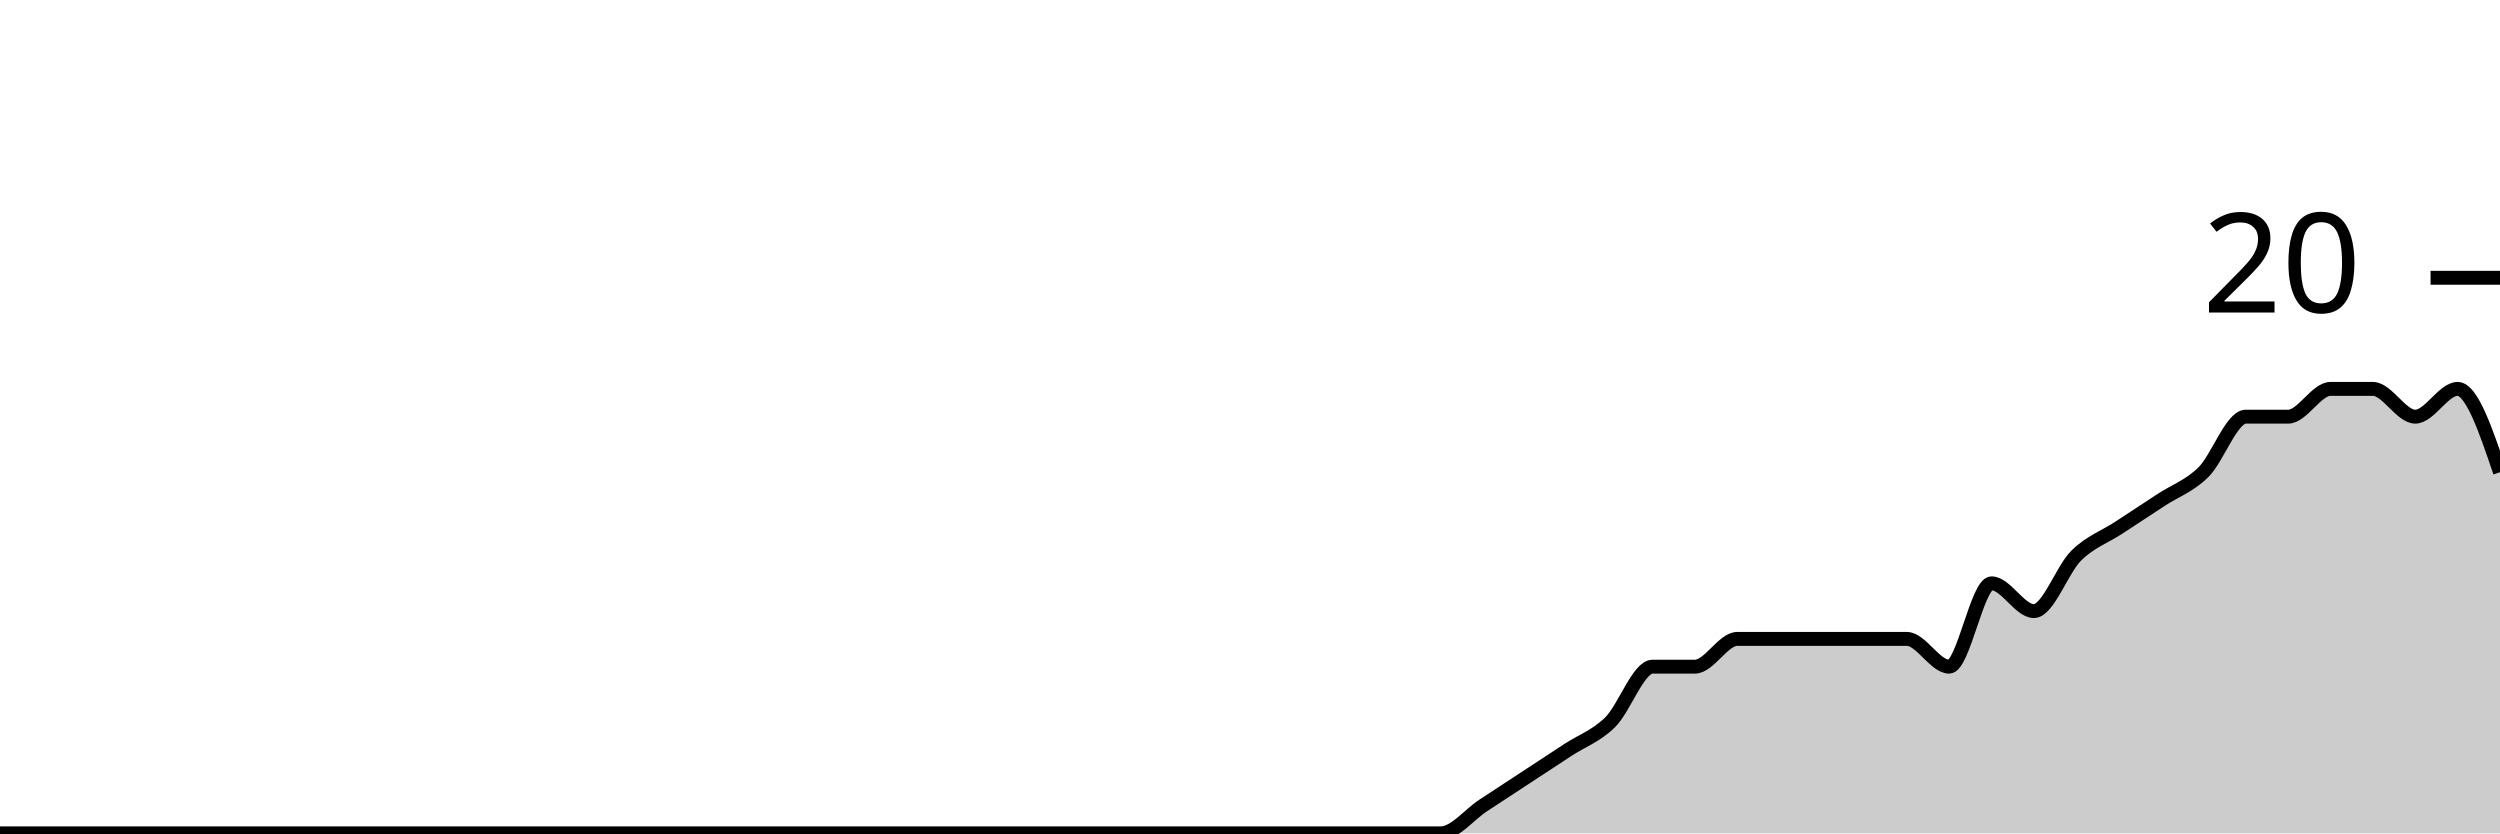
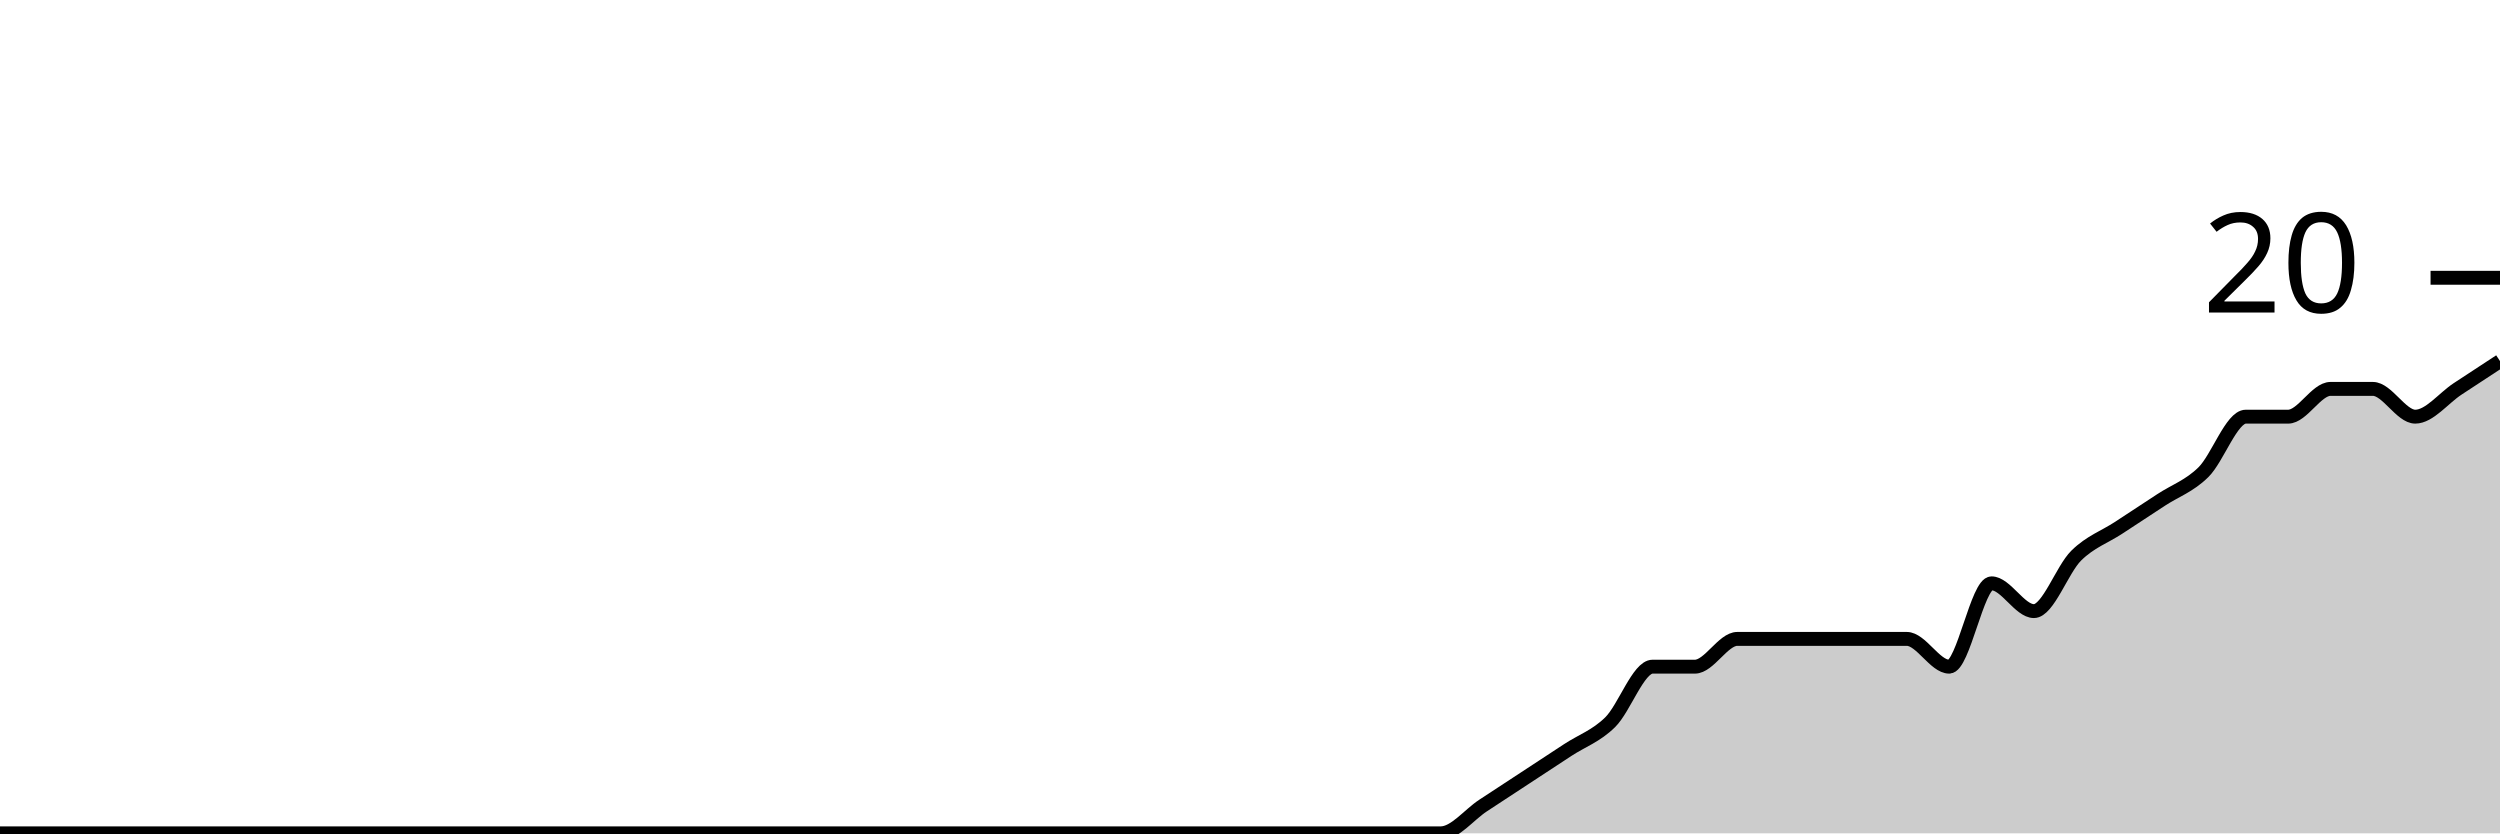
<svg xmlns="http://www.w3.org/2000/svg" viewBox="0 0 180 60">
  <g transform="translate(0,20)">
-     <path class="area" fill="rgba(0, 0, 0, 0.2)" d="M0,40C1.017,40,2.034,40,3.051,40C4.068,40,5.085,40,6.102,40C7.119,40,8.136,40,9.153,40C10.169,40,11.186,40,12.203,40C13.22,40,14.237,40,15.254,40C16.271,40,17.288,40,18.305,40C19.322,40,20.339,40,21.356,40C22.373,40,23.39,40,24.407,40C25.424,40,26.441,40,27.458,40C28.475,40,29.492,40,30.508,40C31.525,40,32.542,40,33.559,40C34.576,40,35.593,40,36.61,40C37.627,40,38.644,40,39.661,40C40.678,40,41.695,40,42.712,40C43.729,40,44.746,40,45.763,40C46.78,40,47.797,40,48.814,40C49.831,40,50.847,40,51.864,40C52.881,40,53.898,40,54.915,40C55.932,40,56.949,40,57.966,40C58.983,40,60,40,61.017,40C62.034,40,63.051,40,64.068,40C65.085,40,66.102,40,67.119,40C68.136,40,69.153,40,70.169,40C71.186,40,72.203,40,73.22,40C74.237,40,75.254,40,76.271,40C77.288,40,78.305,40,79.322,40C80.339,40,81.356,40,82.373,40C83.39,40,84.407,40,85.424,40C86.441,40,87.458,40,88.475,40C89.492,40,90.508,40,91.525,40C92.542,40,93.559,40,94.576,40C95.593,40,96.61,40,97.627,40C98.644,40,99.661,40,100.678,40C101.695,40,102.712,40,103.729,40C104.746,40,105.763,38.667,106.78,38C107.797,37.333,108.814,36.667,109.831,36C110.847,35.333,111.864,34.667,112.881,34C113.898,33.333,114.915,33,115.932,32C116.949,31,117.966,28,118.983,28C120,28,121.017,28,122.034,28C123.051,28,124.068,26,125.085,26C126.102,26,127.119,26,128.136,26C129.153,26,130.169,26,131.186,26C132.203,26,133.22,26,134.237,26C135.254,26,136.271,26,137.288,26C138.305,26,139.322,28,140.339,28C141.356,28,142.373,22,143.39,22C144.407,22,145.424,24,146.441,24C147.458,24,148.475,21,149.492,20C150.508,19,151.525,18.667,152.542,18C153.559,17.333,154.576,16.667,155.593,16C156.61,15.333,157.627,15,158.644,14C159.661,13,160.678,10,161.695,10C162.712,10,163.729,10,164.746,10C165.763,10,166.78,8,167.797,8C168.814,8,169.831,8,170.847,8C171.864,8,172.881,10,173.898,10C174.915,10,175.932,8,176.949,8C177.966,8,178.983,11,180,14L180,40C178.983,40,177.966,40,176.949,40C175.932,40,174.915,40,173.898,40C172.881,40,171.864,40,170.847,40C169.831,40,168.814,40,167.797,40C166.78,40,165.763,40,164.746,40C163.729,40,162.712,40,161.695,40C160.678,40,159.661,40,158.644,40C157.627,40,156.61,40,155.593,40C154.576,40,153.559,40,152.542,40C151.525,40,150.508,40,149.492,40C148.475,40,147.458,40,146.441,40C145.424,40,144.407,40,143.39,40C142.373,40,141.356,40,140.339,40C139.322,40,138.305,40,137.288,40C136.271,40,135.254,40,134.237,40C133.22,40,132.203,40,131.186,40C130.169,40,129.153,40,128.136,40C127.119,40,126.102,40,125.085,40C124.068,40,123.051,40,122.034,40C121.017,40,120,40,118.983,40C117.966,40,116.949,40,115.932,40C114.915,40,113.898,40,112.881,40C111.864,40,110.847,40,109.831,40C108.814,40,107.797,40,106.78,40C105.763,40,104.746,40,103.729,40C102.712,40,101.695,40,100.678,40C99.661,40,98.644,40,97.627,40C96.61,40,95.593,40,94.576,40C93.559,40,92.542,40,91.525,40C90.508,40,89.492,40,88.475,40C87.458,40,86.441,40,85.424,40C84.407,40,83.39,40,82.373,40C81.356,40,80.339,40,79.322,40C78.305,40,77.288,40,76.271,40C75.254,40,74.237,40,73.22,40C72.203,40,71.186,40,70.169,40C69.153,40,68.136,40,67.119,40C66.102,40,65.085,40,64.068,40C63.051,40,62.034,40,61.017,40C60,40,58.983,40,57.966,40C56.949,40,55.932,40,54.915,40C53.898,40,52.881,40,51.864,40C50.847,40,49.831,40,48.814,40C47.797,40,46.78,40,45.763,40C44.746,40,43.729,40,42.712,40C41.695,40,40.678,40,39.661,40C38.644,40,37.627,40,36.61,40C35.593,40,34.576,40,33.559,40C32.542,40,31.525,40,30.508,40C29.492,40,28.475,40,27.458,40C26.441,40,25.424,40,24.407,40C23.39,40,22.373,40,21.356,40C20.339,40,19.322,40,18.305,40C17.288,40,16.271,40,15.254,40C14.237,40,13.22,40,12.203,40C11.186,40,10.169,40,9.153,40C8.136,40,7.119,40,6.102,40C5.085,40,4.068,40,3.051,40C2.034,40,1.017,40,0,40Z" />
-     <path class="line" stroke="black" fill="none" d="M0,40C1.017,40,2.034,40,3.051,40C4.068,40,5.085,40,6.102,40C7.119,40,8.136,40,9.153,40C10.169,40,11.186,40,12.203,40C13.22,40,14.237,40,15.254,40C16.271,40,17.288,40,18.305,40C19.322,40,20.339,40,21.356,40C22.373,40,23.39,40,24.407,40C25.424,40,26.441,40,27.458,40C28.475,40,29.492,40,30.508,40C31.525,40,32.542,40,33.559,40C34.576,40,35.593,40,36.61,40C37.627,40,38.644,40,39.661,40C40.678,40,41.695,40,42.712,40C43.729,40,44.746,40,45.763,40C46.78,40,47.797,40,48.814,40C49.831,40,50.847,40,51.864,40C52.881,40,53.898,40,54.915,40C55.932,40,56.949,40,57.966,40C58.983,40,60,40,61.017,40C62.034,40,63.051,40,64.068,40C65.085,40,66.102,40,67.119,40C68.136,40,69.153,40,70.169,40C71.186,40,72.203,40,73.22,40C74.237,40,75.254,40,76.271,40C77.288,40,78.305,40,79.322,40C80.339,40,81.356,40,82.373,40C83.39,40,84.407,40,85.424,40C86.441,40,87.458,40,88.475,40C89.492,40,90.508,40,91.525,40C92.542,40,93.559,40,94.576,40C95.593,40,96.61,40,97.627,40C98.644,40,99.661,40,100.678,40C101.695,40,102.712,40,103.729,40C104.746,40,105.763,38.667,106.78,38C107.797,37.333,108.814,36.667,109.831,36C110.847,35.333,111.864,34.667,112.881,34C113.898,33.333,114.915,33,115.932,32C116.949,31,117.966,28,118.983,28C120,28,121.017,28,122.034,28C123.051,28,124.068,26,125.085,26C126.102,26,127.119,26,128.136,26C129.153,26,130.169,26,131.186,26C132.203,26,133.22,26,134.237,26C135.254,26,136.271,26,137.288,26C138.305,26,139.322,28,140.339,28C141.356,28,142.373,22,143.39,22C144.407,22,145.424,24,146.441,24C147.458,24,148.475,21,149.492,20C150.508,19,151.525,18.667,152.542,18C153.559,17.333,154.576,16.667,155.593,16C156.61,15.333,157.627,15,158.644,14C159.661,13,160.678,10,161.695,10C162.712,10,163.729,10,164.746,10C165.763,10,166.78,8,167.797,8C168.814,8,169.831,8,170.847,8C171.864,8,172.881,10,173.898,10C174.915,10,175.932,8,176.949,8C177.966,8,178.983,11,180,14" />
+     <path class="area" fill="rgba(0, 0, 0, 0.2)" d="M0,40C1.017,40,2.034,40,3.051,40C4.068,40,5.085,40,6.102,40C7.119,40,8.136,40,9.153,40C10.169,40,11.186,40,12.203,40C13.22,40,14.237,40,15.254,40C16.271,40,17.288,40,18.305,40C19.322,40,20.339,40,21.356,40C22.373,40,23.39,40,24.407,40C25.424,40,26.441,40,27.458,40C28.475,40,29.492,40,30.508,40C31.525,40,32.542,40,33.559,40C34.576,40,35.593,40,36.61,40C37.627,40,38.644,40,39.661,40C40.678,40,41.695,40,42.712,40C43.729,40,44.746,40,45.763,40C46.78,40,47.797,40,48.814,40C49.831,40,50.847,40,51.864,40C52.881,40,53.898,40,54.915,40C55.932,40,56.949,40,57.966,40C58.983,40,60,40,61.017,40C62.034,40,63.051,40,64.068,40C65.085,40,66.102,40,67.119,40C68.136,40,69.153,40,70.169,40C71.186,40,72.203,40,73.22,40C74.237,40,75.254,40,76.271,40C77.288,40,78.305,40,79.322,40C80.339,40,81.356,40,82.373,40C83.39,40,84.407,40,85.424,40C86.441,40,87.458,40,88.475,40C89.492,40,90.508,40,91.525,40C92.542,40,93.559,40,94.576,40C95.593,40,96.61,40,97.627,40C98.644,40,99.661,40,100.678,40C101.695,40,102.712,40,103.729,40C104.746,40,105.763,38.667,106.78,38C107.797,37.333,108.814,36.667,109.831,36C110.847,35.333,111.864,34.667,112.881,34C113.898,33.333,114.915,33,115.932,32C116.949,31,117.966,28,118.983,28C120,28,121.017,28,122.034,28C123.051,28,124.068,26,125.085,26C126.102,26,127.119,26,128.136,26C129.153,26,130.169,26,131.186,26C132.203,26,133.22,26,134.237,26C135.254,26,136.271,26,137.288,26C138.305,26,139.322,28,140.339,28C141.356,28,142.373,22,143.39,22C144.407,22,145.424,24,146.441,24C147.458,24,148.475,21,149.492,20C150.508,19,151.525,18.667,152.542,18C153.559,17.333,154.576,16.667,155.593,16C156.61,15.333,157.627,15,158.644,14C159.661,13,160.678,10,161.695,10C162.712,10,163.729,10,164.746,10C165.763,10,166.78,8,167.797,8C168.814,8,169.831,8,170.847,8C171.864,8,172.881,10,173.898,10C174.915,10,175.932,8.667,176.949,8C177.966,7.333,178.983,6.667,180,6L180,40C178.983,40,177.966,40,176.949,40C175.932,40,174.915,40,173.898,40C172.881,40,171.864,40,170.847,40C169.831,40,168.814,40,167.797,40C166.78,40,165.763,40,164.746,40C163.729,40,162.712,40,161.695,40C160.678,40,159.661,40,158.644,40C157.627,40,156.61,40,155.593,40C154.576,40,153.559,40,152.542,40C151.525,40,150.508,40,149.492,40C148.475,40,147.458,40,146.441,40C145.424,40,144.407,40,143.39,40C142.373,40,141.356,40,140.339,40C139.322,40,138.305,40,137.288,40C136.271,40,135.254,40,134.237,40C133.22,40,132.203,40,131.186,40C130.169,40,129.153,40,128.136,40C127.119,40,126.102,40,125.085,40C124.068,40,123.051,40,122.034,40C121.017,40,120,40,118.983,40C117.966,40,116.949,40,115.932,40C114.915,40,113.898,40,112.881,40C111.864,40,110.847,40,109.831,40C108.814,40,107.797,40,106.78,40C105.763,40,104.746,40,103.729,40C102.712,40,101.695,40,100.678,40C99.661,40,98.644,40,97.627,40C96.61,40,95.593,40,94.576,40C93.559,40,92.542,40,91.525,40C90.508,40,89.492,40,88.475,40C87.458,40,86.441,40,85.424,40C84.407,40,83.39,40,82.373,40C81.356,40,80.339,40,79.322,40C78.305,40,77.288,40,76.271,40C75.254,40,74.237,40,73.22,40C72.203,40,71.186,40,70.169,40C69.153,40,68.136,40,67.119,40C66.102,40,65.085,40,64.068,40C63.051,40,62.034,40,61.017,40C60,40,58.983,40,57.966,40C56.949,40,55.932,40,54.915,40C53.898,40,52.881,40,51.864,40C50.847,40,49.831,40,48.814,40C47.797,40,46.78,40,45.763,40C44.746,40,43.729,40,42.712,40C41.695,40,40.678,40,39.661,40C38.644,40,37.627,40,36.61,40C35.593,40,34.576,40,33.559,40C32.542,40,31.525,40,30.508,40C29.492,40,28.475,40,27.458,40C26.441,40,25.424,40,24.407,40C23.39,40,22.373,40,21.356,40C20.339,40,19.322,40,18.305,40C17.288,40,16.271,40,15.254,40C14.237,40,13.22,40,12.203,40C11.186,40,10.169,40,9.153,40C8.136,40,7.119,40,6.102,40C5.085,40,4.068,40,3.051,40C2.034,40,1.017,40,0,40Z" />
+     <path class="line" stroke="black" fill="none" d="M0,40C1.017,40,2.034,40,3.051,40C4.068,40,5.085,40,6.102,40C7.119,40,8.136,40,9.153,40C10.169,40,11.186,40,12.203,40C13.22,40,14.237,40,15.254,40C16.271,40,17.288,40,18.305,40C19.322,40,20.339,40,21.356,40C22.373,40,23.39,40,24.407,40C25.424,40,26.441,40,27.458,40C28.475,40,29.492,40,30.508,40C31.525,40,32.542,40,33.559,40C34.576,40,35.593,40,36.61,40C37.627,40,38.644,40,39.661,40C40.678,40,41.695,40,42.712,40C43.729,40,44.746,40,45.763,40C46.78,40,47.797,40,48.814,40C49.831,40,50.847,40,51.864,40C52.881,40,53.898,40,54.915,40C55.932,40,56.949,40,57.966,40C58.983,40,60,40,61.017,40C62.034,40,63.051,40,64.068,40C65.085,40,66.102,40,67.119,40C68.136,40,69.153,40,70.169,40C71.186,40,72.203,40,73.22,40C74.237,40,75.254,40,76.271,40C77.288,40,78.305,40,79.322,40C80.339,40,81.356,40,82.373,40C83.39,40,84.407,40,85.424,40C86.441,40,87.458,40,88.475,40C89.492,40,90.508,40,91.525,40C92.542,40,93.559,40,94.576,40C95.593,40,96.61,40,97.627,40C98.644,40,99.661,40,100.678,40C101.695,40,102.712,40,103.729,40C104.746,40,105.763,38.667,106.78,38C107.797,37.333,108.814,36.667,109.831,36C110.847,35.333,111.864,34.667,112.881,34C113.898,33.333,114.915,33,115.932,32C116.949,31,117.966,28,118.983,28C120,28,121.017,28,122.034,28C123.051,28,124.068,26,125.085,26C126.102,26,127.119,26,128.136,26C129.153,26,130.169,26,131.186,26C132.203,26,133.22,26,134.237,26C135.254,26,136.271,26,137.288,26C138.305,26,139.322,28,140.339,28C141.356,28,142.373,22,143.39,22C144.407,22,145.424,24,146.441,24C147.458,24,148.475,21,149.492,20C150.508,19,151.525,18.667,152.542,18C153.559,17.333,154.576,16.667,155.593,16C156.61,15.333,157.627,15,158.644,14C159.661,13,160.678,10,161.695,10C162.712,10,163.729,10,164.746,10C165.763,10,166.78,8,167.797,8C168.814,8,169.831,8,170.847,8C171.864,8,172.881,10,173.898,10C174.915,10,175.932,8.667,176.949,8C177.966,7.333,178.983,6.667,180,6" />
    <path class="axis-ceiling" stroke-width="1" stroke="black" fill="none" d="M175,0L180,0" />
    <text class="axis-ceiling-label" font-family="sans-serif" text-anchor="end" font-size="10px" x="170" y="2.5">20</text>
  </g>
</svg>
